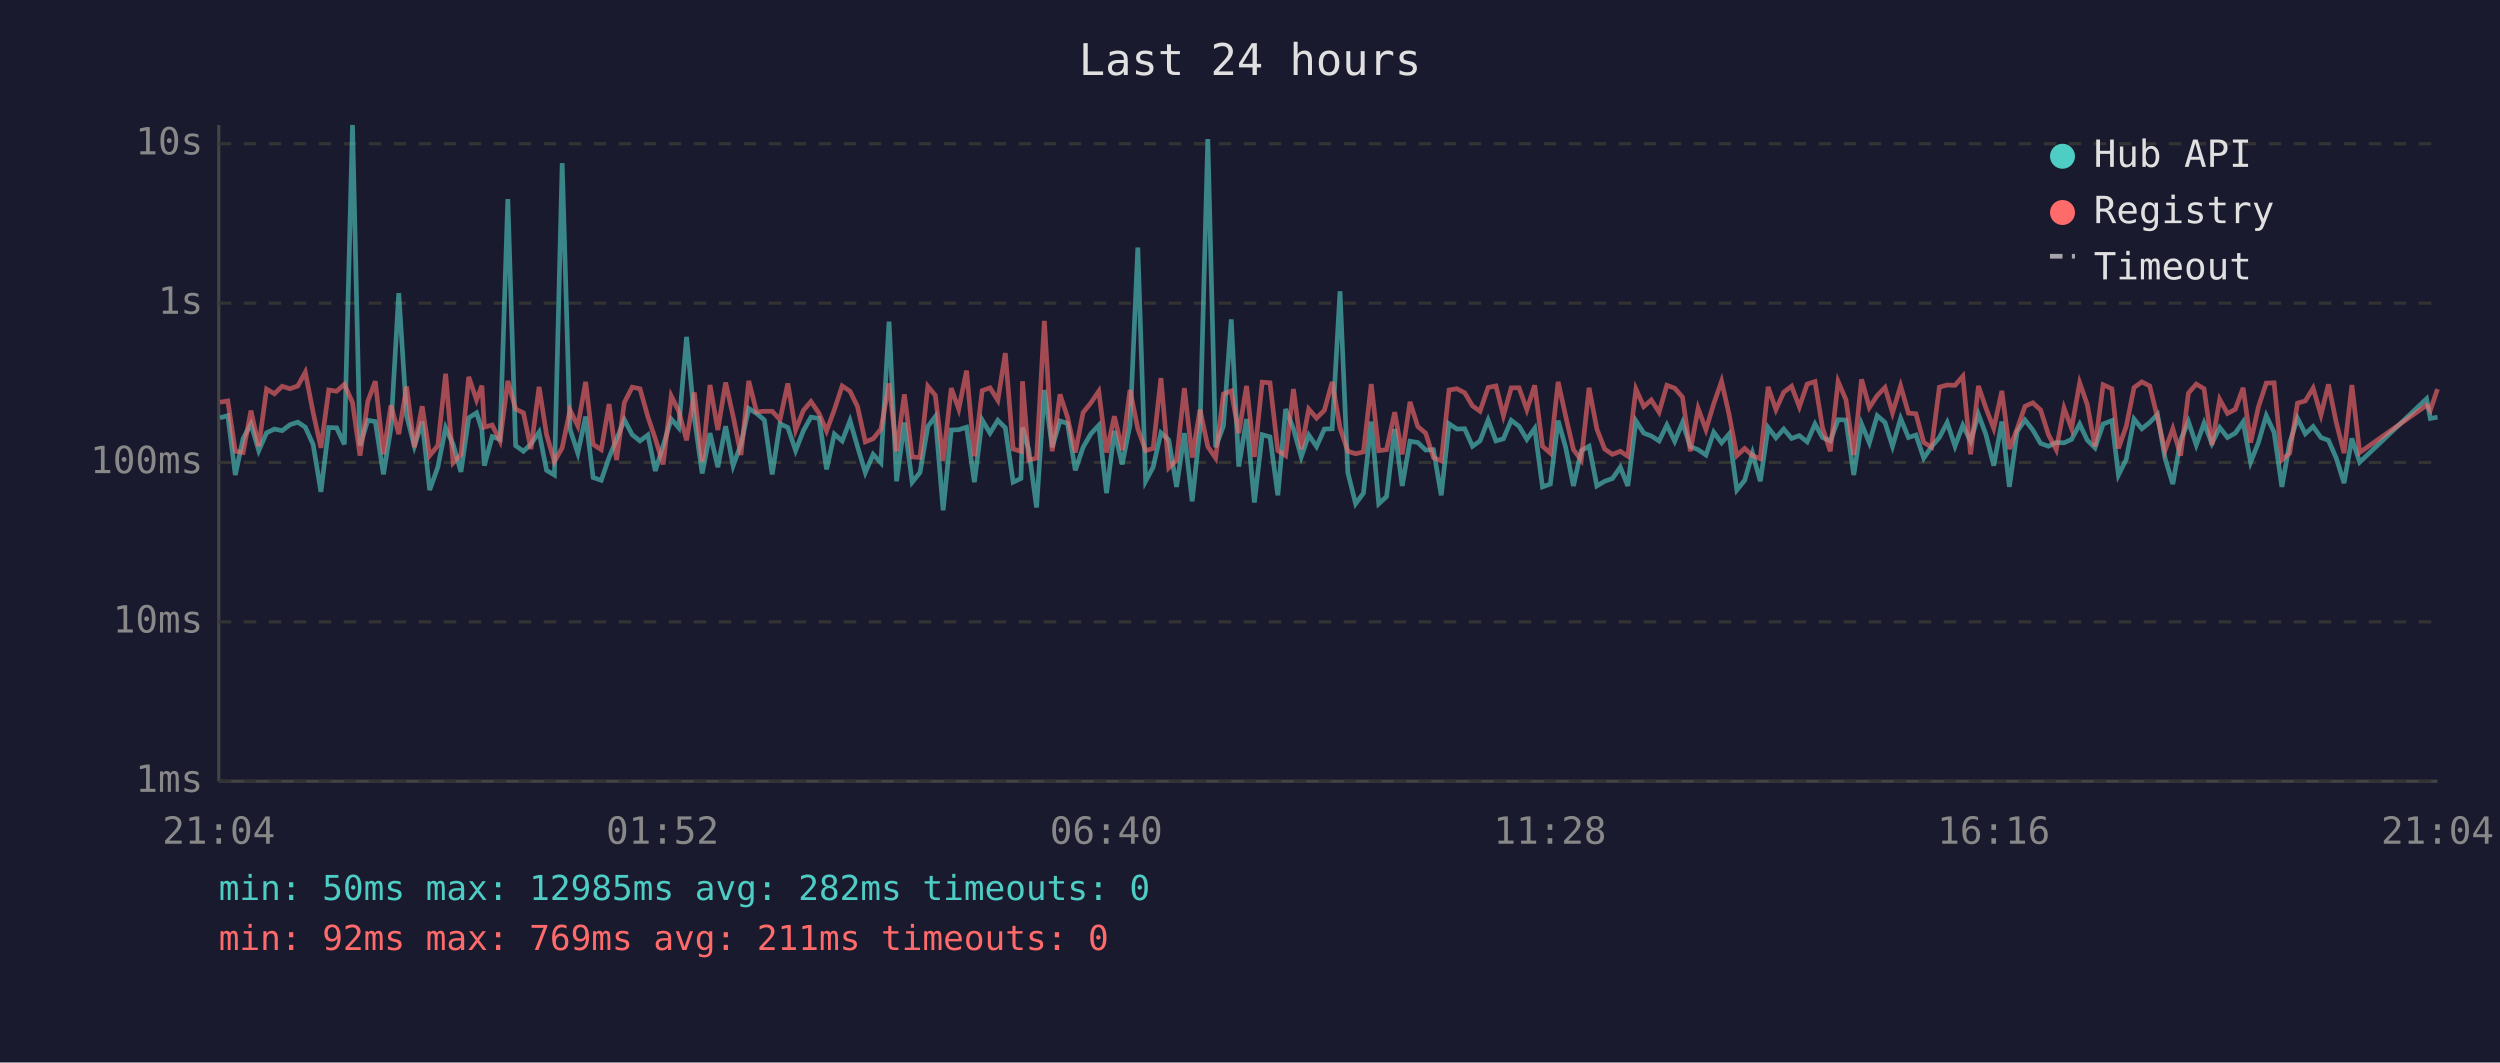
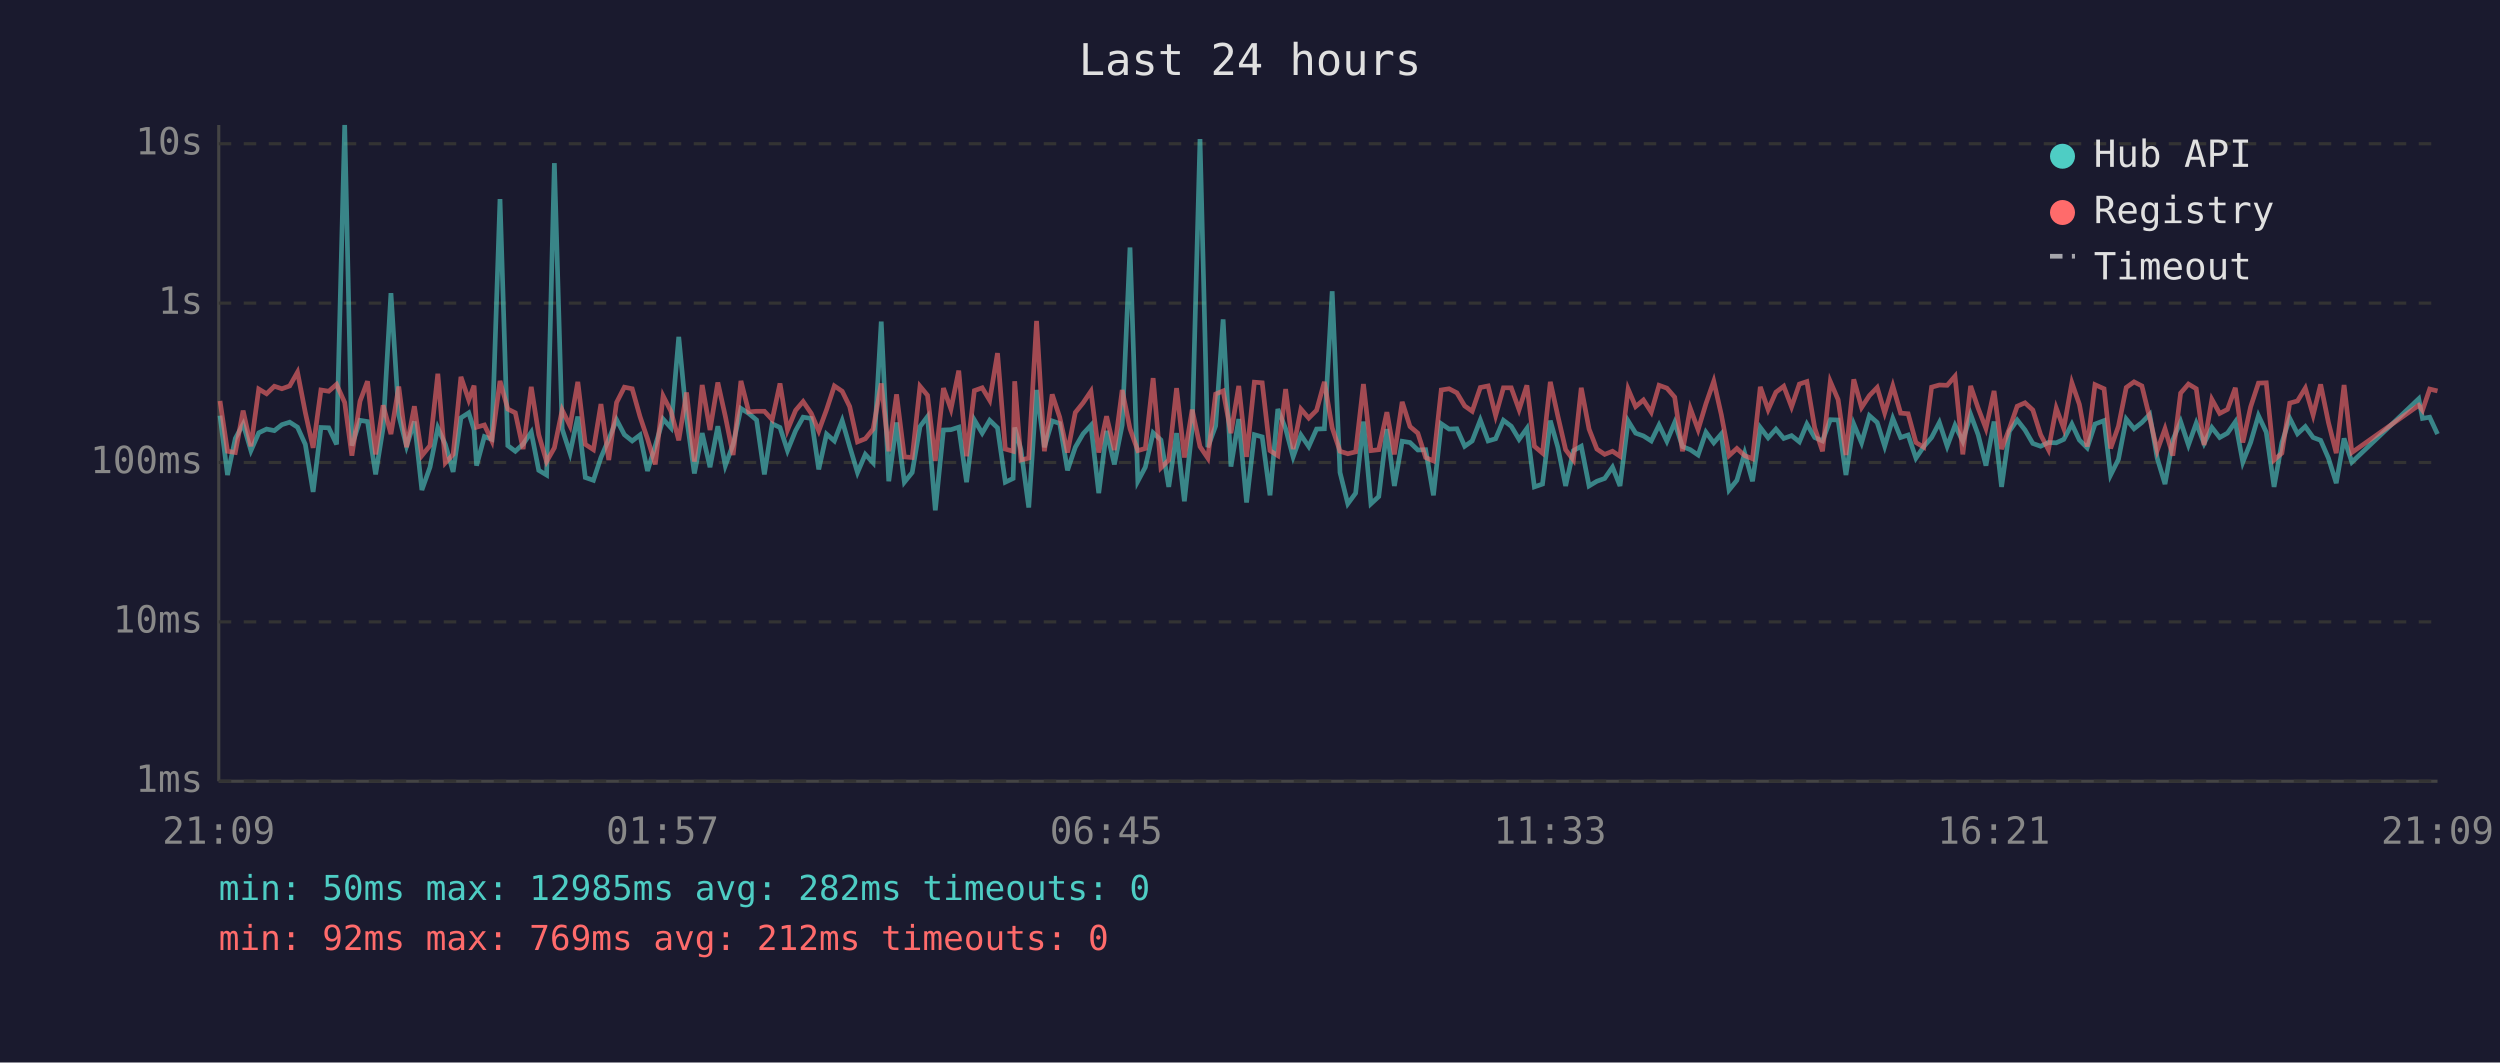
<svg xmlns="http://www.w3.org/2000/svg" viewBox="0 0 800 340" font-family="monospace" font-size="12">
  <rect width="800" height="340" fill="#1a1a2e" />
  <text x="400" y="24" fill="#e0e0e0" font-size="14" text-anchor="middle">Last 24 hours</text>
  <line x1="70" y1="40" x2="70" y2="250" stroke="#444" stroke-width="1" />
  <line x1="70" y1="250" x2="780" y2="250" stroke="#444" stroke-width="1" />
  <line x1="70" y1="250" x2="780" y2="250" stroke="#333" stroke-width="1" stroke-dasharray="4" />
  <text x="65" y="250" fill="#888" text-anchor="end" dominant-baseline="middle">1ms</text>
  <line x1="70" y1="199" x2="780" y2="199" stroke="#333" stroke-width="1" stroke-dasharray="4" />
  <text x="65" y="199" fill="#888" text-anchor="end" dominant-baseline="middle">10ms</text>
  <line x1="70" y1="148" x2="780" y2="148" stroke="#333" stroke-width="1" stroke-dasharray="4" />
  <text x="65" y="148" fill="#888" text-anchor="end" dominant-baseline="middle">100ms</text>
  <line x1="70" y1="97" x2="780" y2="97" stroke="#333" stroke-width="1" stroke-dasharray="4" />
  <text x="65" y="97" fill="#888" text-anchor="end" dominant-baseline="middle">1s</text>
  <line x1="70" y1="46" x2="780" y2="46" stroke="#333" stroke-width="1" stroke-dasharray="4" />
  <text x="65" y="46" fill="#888" text-anchor="end" dominant-baseline="middle">10s</text>
-   <text x="70" y="270" fill="#888" text-anchor="middle">21:04</text>
-   <text x="212" y="270" fill="#888" text-anchor="middle">01:52</text>
-   <text x="354" y="270" fill="#888" text-anchor="middle">06:40</text>
-   <text x="496" y="270" fill="#888" text-anchor="middle">11:28</text>
-   <text x="638" y="270" fill="#888" text-anchor="middle">16:16</text>
-   <text x="780" y="270" fill="#888" text-anchor="middle">21:04</text>
-   <polyline points="70.4,133.7 72.9,133.0 75.3,152.0 77.8,140.3 80.3,135.7 82.8,144.2 85.3,138.5 87.8,137.3 90.3,137.8 92.8,135.9 95.3,135.1 97.7,136.7 100.2,142.2 102.7,157.4 105.2,136.8 107.7,136.9 110.2,142.2 112.8,40.0 115.2,142.6 117.7,134.5 120.1,134.9 122.7,151.8 125.1,136.9 127.6,93.8 130.1,132.9 132.6,142.8 135.1,134.9 137.5,156.8 140.1,149.5 142.6,136.9 145.0,142.2 147.5,151.0 150.0,133.7 152.5,132.1 154.2,137.5 155.0,149.0 157.5,139.7 160.0,140.6 162.5,63.7 165.0,142.6 167.5,144.4 169.9,142.1 172.5,138.3 174.9,150.5 177.4,152.0 179.9,52.2 182.4,137.3 184.9,145.0 187.4,133.3 189.8,152.8 192.4,153.7 194.9,146.4 197.3,140.6 199.8,134.3 202.3,139.1 204.8,141.1 207.3,139.2 209.7,150.7 212.2,142.6 214.8,134.1 217.2,136.9 219.7,107.8 222.2,133.7 224.7,151.5 227.2,138.6 229.7,149.5 232.2,136.4 234.6,149.0 237.1,142.2 239.6,130.7 242.1,132.3 244.6,134.4 247.1,151.8 249.6,135.6 252.1,136.8 254.6,144.2 257.1,137.8 259.5,133.5 262.1,133.9 264.5,150.2 267.0,138.9 269.5,141.1 272.0,134.6 274.4,142.9 276.9,151.2 279.4,145.4 281.9,148.1 284.5,102.9 286.9,154.0 289.4,135.2 291.9,154.3 294.4,151.2 296.9,136.5 299.3,133.3 301.8,163.3 304.4,137.6 306.8,137.5 309.3,136.7 311.8,154.3 314.3,134.4 316.8,138.6 319.3,134.5 321.7,136.9 324.2,154.3 326.7,153.1 327.2,136.8 329.2,143.9 331.7,162.4 334.2,124.8 336.7,143.1 339.2,134.7 341.6,135.5 344.1,150.5 346.6,143.1 349.1,138.8 351.6,136.1 354.1,157.8 356.6,137.9 359.1,148.6 361.6,136.0 364.1,79.2 366.6,154.0 369.0,149.5 371.5,138.5 374.0,140.8 376.5,155.8 379.0,138.6 381.5,160.4 384.0,137.1 386.5,44.5 389.0,143.1 391.5,136.3 394.0,102.2 396.4,149.3 398.9,134.1 401.4,160.8 403.9,139.1 406.4,139.8 408.9,158.5 411.4,130.9 413.9,137.2 416.4,146.2 418.8,139.2 421.3,142.9 423.8,137.3 426.3,137.2 428.8,93.2 431.3,151.2 433.8,161.2 436.3,157.8 438.8,134.9 441.2,161.2 443.7,158.9 446.3,137.3 448.7,155.5 451.2,141.2 453.7,141.6 456.2,144.0 458.7,143.9 461.2,158.5 463.7,135.6 466.2,137.3 468.7,137.2 471.2,142.8 473.6,141.1 476.2,134.4 478.7,141.1 481.1,140.4 483.6,134.5 486.1,136.4 488.6,140.6 491.1,137.1 493.6,155.8 496.1,154.9 498.6,134.6 501.0,143.1 503.5,155.5 506.0,144.2 508.5,142.8 511.0,155.5 513.5,154.0 516.0,153.1 518.5,149.5 520.9,155.5 523.5,134.7 526.0,138.6 528.4,139.5 530.9,141.1 533.4,136.0 535.9,141.2 538.4,135.2 540.9,142.9 543.4,143.9 545.9,145.6 548.4,138.3 550.9,141.7 553.3,138.9 555.8,156.8 558.3,153.7 560.8,145.0 563.3,154.0 565.8,136.8 568.3,140.1 570.8,137.3 573.3,140.3 575.8,139.4 578.3,141.4 580.8,135.7 583.2,140.0 585.7,141.1 588.2,134.3 590.7,134.4 593.2,152.0 595.7,135.7 598.2,141.7 600.7,133.0 603.2,135.2 605.6,142.8 608.2,133.9 610.7,140.0 613.1,139.2 615.6,146.6 618.1,142.9 620.6,140.0 623.1,135.2 625.6,142.8 628.1,136.1 630.6,141.2 633.1,132.6 635.5,139.1 638.0,149.0 640.6,134.9 643.0,155.8 645.5,138.0 648.0,134.4 650.5,137.6 653.0,141.9 655.5,142.8 658.0,141.6 660.5,141.7 662.9,140.6 665.5,135.7 667.9,140.8 670.4,143.3 673.0,135.7 675.8,134.6 677.9,152.0 680.4,147.0 682.9,134.1 685.4,137.2 687.9,135.2 690.4,132.6 692.8,146.6 695.3,154.9 697.8,140.8 700.3,134.9 702.8,142.4 705.3,135.4 707.8,141.9 710.3,136.8 712.8,140.0 715.3,138.6 717.8,135.0 720.2,147.9 722.7,141.6 725.2,133.0 727.7,138.3 730.2,155.8 732.7,141.7 735.2,133.8 737.7,138.8 740.2,136.5 742.7,140.0 745.1,140.9 747.6,146.6 750.1,154.6 752.6,140.3 755.1,147.9 776.5,127.6 777.7,133.9 780.0,133.5" fill="none" stroke="#4ecdc4" stroke-width="1.5" opacity="0.6" />
-   <polyline points="70.4,128.7 72.9,128.3 75.3,144.4 77.8,144.8 80.3,131.4 82.8,142.8 85.3,124.5 87.8,126.0 90.3,123.6 92.8,124.4 95.3,123.5 97.7,119.1 100.2,132.0 102.7,143.3 105.2,124.8 107.7,125.2 110.2,123.0 112.8,128.8 115.2,145.8 117.7,128.4 120.1,122.0 122.7,145.4 125.1,129.7 127.6,138.9 130.1,123.7 132.6,143.1 135.1,130.0 137.5,145.8 140.1,142.6 142.6,119.6 145.0,148.1 147.5,145.4 150.0,120.6 152.5,128.0 154.2,123.4 155.0,136.7 157.5,136.0 160.0,141.1 162.5,121.9 165.0,130.9 167.5,132.1 169.9,143.7 172.5,123.8 174.9,139.1 177.4,147.7 179.9,143.3 182.4,131.2 184.9,136.3 187.4,122.2 189.8,142.2 192.4,143.9 194.9,129.3 197.3,147.2 199.8,128.8 202.3,123.9 204.8,124.4 207.3,133.3 209.7,140.4 212.2,148.6 214.8,126.7 217.2,131.6 219.7,140.9 222.2,125.6 224.7,147.7 227.2,123.2 229.7,137.6 232.2,122.4 234.6,133.2 237.1,145.6 239.6,121.9 242.1,131.8 244.6,131.6 247.1,131.6 249.6,134.3 252.1,122.7 254.6,137.6 257.1,131.3 259.5,128.5 262.1,132.3 264.5,137.9 267.0,131.1 269.5,123.5 272.0,125.2 274.4,130.1 276.9,141.4 279.4,140.4 281.9,137.3 284.5,122.7 286.9,144.4 289.4,126.2 291.9,146.2 294.4,146.4 296.9,123.6 299.3,126.5 301.8,147.5 304.4,124.2 306.8,130.9 309.3,118.6 311.8,146.0 314.3,125.0 316.8,124.1 319.3,128.1 321.7,113.0 324.2,143.7 326.7,144.4 327.2,122.0 329.2,147.2 331.7,146.6 334.2,102.7 336.7,144.4 339.2,126.2 341.6,133.5 344.1,144.8 346.6,132.0 349.1,128.9 351.6,125.2 354.1,144.8 356.6,133.2 359.1,144.0 361.6,124.8 364.1,137.2 366.6,144.2 369.0,143.5 371.5,121.0 374.0,149.7 376.5,147.2 379.0,124.2 381.5,146.4 384.0,131.1 386.5,142.9 389.0,146.6 391.5,126.1 394.0,125.1 396.4,138.6 398.9,123.5 401.4,146.2 403.9,122.3 406.4,122.5 408.9,144.2 411.4,145.8 413.9,124.5 416.4,143.7 418.8,130.9 421.3,133.8 423.8,131.3 426.3,122.2 428.8,136.9 431.3,144.4 433.8,145.2 436.3,144.6 438.8,122.9 441.2,144.2 443.7,143.9 446.3,131.9 448.7,145.4 451.2,128.6 453.7,136.5 456.2,138.6 458.7,146.4 461.2,147.5 463.7,124.8 466.2,124.4 468.7,125.7 471.2,129.9 473.6,131.6 476.2,124.0 478.7,123.5 481.1,133.0 483.6,124.1 486.1,124.1 488.6,131.1 491.1,123.3 493.6,142.8 496.1,145.0 498.6,122.2 501.0,133.1 503.5,143.9 506.0,147.2 508.5,124.1 511.0,137.3 513.5,143.7 516.0,145.4 518.5,144.4 520.9,146.0 523.5,124.5 526.0,130.1 528.4,128.0 530.9,131.9 533.4,123.3 535.9,124.2 538.4,127.1 540.9,144.4 543.4,130.7 545.9,137.5 548.4,129.2 550.9,122.0 553.3,132.6 555.8,145.8 558.3,143.5 560.8,145.8 563.3,146.8 565.8,123.8 568.3,131.1 570.8,125.5 573.3,123.6 575.8,130.2 578.3,122.9 580.8,122.1 583.2,136.9 585.7,144.4 588.2,122.1 590.7,127.9 593.2,145.6 595.7,121.4 598.2,130.4 600.7,126.6 603.2,124.0 605.6,132.1 608.2,123.5 610.7,132.2 613.1,132.4 615.6,141.6 618.1,143.1 620.6,123.9 623.1,123.2 625.6,123.3 628.1,120.4 630.6,145.4 633.1,123.5 635.5,130.6 638.0,137.1 640.6,125.1 643.0,143.7 645.5,137.2 648.0,130.0 650.5,128.9 653.0,131.2 655.5,139.1 658.0,143.9 660.5,130.6 662.9,137.1 665.5,122.5 667.9,129.4 670.4,142.9 673.0,123.1 675.8,124.4 677.9,143.5 680.4,136.4 682.9,124.0 685.4,122.2 687.9,123.5 690.4,133.7 692.8,144.2 695.3,137.2 697.8,145.8 700.3,125.8 702.8,122.9 705.3,124.4 707.8,142.4 710.3,127.8 712.8,132.3 715.3,131.0 717.8,124.1 720.2,141.6 722.7,130.2 725.2,122.6 727.7,122.5 730.2,147.2 732.7,145.0 735.2,129.0 737.7,128.3 740.2,124.2 742.7,132.8 745.1,123.0 747.6,135.2 750.1,145.0 752.6,123.2 755.1,144.8 776.5,129.7 777.7,131.3 780.0,124.5" fill="none" stroke="#ff6b6b" stroke-width="1.5" opacity="0.6" />
+   <text x="70" y="270" fill="#888" text-anchor="middle">21:09</text>
+   <text x="212" y="270" fill="#888" text-anchor="middle">01:57</text>
+   <text x="354" y="270" fill="#888" text-anchor="middle">06:45</text>
+   <text x="496" y="270" fill="#888" text-anchor="middle">11:33</text>
+   <text x="638" y="270" fill="#888" text-anchor="middle">16:21</text>
+   <text x="780" y="270" fill="#888" text-anchor="middle">21:09</text>
+   <polyline points="70.4,133.0 72.8,152.0 75.3,140.3 77.8,135.7 80.3,144.2 82.8,138.5 85.3,137.3 87.8,137.8 90.2,135.9 92.7,135.1 95.2,136.7 97.7,142.2 100.2,157.4 102.7,136.8 105.2,136.9 107.7,142.2 110.3,40.0 112.6,142.6 115.2,134.5 117.6,134.9 120.2,151.8 122.6,136.9 125.1,93.8 127.6,132.9 130.1,142.8 132.6,134.9 135.0,156.8 137.6,149.5 140.1,136.9 142.5,142.2 145.0,151.0 147.5,133.7 150.0,132.1 151.7,137.5 152.5,149.0 155.0,139.7 157.4,140.6 160.0,63.7 162.5,142.6 164.9,144.4 167.4,142.1 170.0,138.3 172.4,150.5 174.9,152.0 177.4,52.2 179.9,137.3 182.4,145.0 184.9,133.3 187.3,152.8 189.9,153.7 192.3,146.4 194.8,140.6 197.3,134.3 199.8,139.1 202.3,141.1 204.8,139.2 207.2,150.7 209.7,142.6 212.2,134.1 214.7,136.9 217.2,107.8 219.7,133.7 222.2,151.5 224.7,138.6 227.2,149.5 229.7,136.4 232.1,149.0 234.6,142.2 237.1,130.7 239.6,132.3 242.1,134.4 244.6,151.8 247.1,135.6 249.6,136.8 252.0,144.2 254.6,137.8 257.0,133.5 259.6,133.9 262.0,150.2 264.5,138.9 267.0,141.1 269.5,134.6 271.9,142.9 274.4,151.2 276.9,145.4 279.4,148.1 282.0,102.9 284.4,154.0 286.9,135.2 289.4,154.3 291.9,151.2 294.4,136.5 296.8,133.3 299.3,163.3 301.9,137.6 304.3,137.5 306.8,136.7 309.3,154.3 311.8,134.4 314.3,138.6 316.7,134.5 319.2,136.9 321.7,154.3 324.2,153.1 324.7,136.8 326.7,143.9 329.2,162.4 331.7,124.8 334.2,143.1 336.7,134.7 339.1,135.5 341.6,150.5 344.1,143.1 346.6,138.8 349.1,136.1 351.6,157.8 354.1,137.9 356.6,148.6 359.1,136.0 361.6,79.2 364.1,154.0 366.5,149.5 369.0,138.5 371.5,140.8 374.0,155.8 376.5,138.6 379.0,160.4 381.5,137.1 384.0,44.5 386.5,143.1 389.0,136.3 391.4,102.2 393.9,149.3 396.4,134.1 398.9,160.8 401.4,139.1 403.9,139.8 406.4,158.5 408.9,130.9 411.4,137.2 413.8,146.2 416.3,139.2 418.8,142.9 421.3,137.3 423.8,137.2 426.3,93.2 428.8,151.2 431.3,161.2 433.8,157.8 436.3,134.9 438.7,161.2 441.2,158.9 443.8,137.3 446.2,155.5 448.7,141.2 451.2,141.6 453.7,144.0 456.2,143.9 458.7,158.5 461.2,135.6 463.7,137.3 466.2,137.2 468.7,142.8 471.1,141.1 473.7,134.4 476.2,141.1 478.6,140.4 481.1,134.5 483.6,136.4 486.1,140.6 488.6,137.1 491.0,155.8 493.6,154.9 496.1,134.6 498.5,143.1 501.0,155.5 503.5,144.2 506.0,142.8 508.5,155.5 511.0,154.0 513.5,153.1 516.0,149.5 518.4,155.5 521.0,134.7 523.4,138.6 525.9,139.5 528.4,141.1 530.9,136.0 533.4,141.2 535.9,135.2 538.4,142.9 540.9,143.9 543.4,145.6 545.9,138.3 548.4,141.7 550.8,138.9 553.3,156.8 555.8,153.7 558.3,145.0 560.8,154.0 563.3,136.8 565.8,140.1 568.3,137.3 570.8,140.3 573.3,139.4 575.8,141.4 578.2,135.7 580.7,140.0 583.2,141.1 585.7,134.3 588.2,134.4 590.7,152.0 593.2,135.7 595.7,141.7 598.2,133.0 600.7,135.2 603.1,142.8 605.7,133.9 608.2,140.0 610.6,139.2 613.1,146.6 615.6,142.9 618.1,140.0 620.6,135.2 623.1,142.8 625.6,136.1 628.1,141.2 630.6,132.6 633.0,139.1 635.5,149.0 638.1,134.9 640.5,155.8 643.0,138.0 645.5,134.4 648.0,137.6 650.5,141.9 653.0,142.8 655.5,141.6 658.0,141.7 660.4,140.6 663.0,135.7 665.4,140.8 667.9,143.3 670.4,135.7 673.3,134.6 675.4,152.0 677.9,147.0 680.4,134.1 682.9,137.2 685.4,135.2 687.9,132.6 690.3,146.6 692.8,154.9 695.3,140.8 697.8,134.9 700.3,142.4 702.8,135.4 705.3,141.9 707.8,136.8 710.3,140.0 712.8,138.6 715.3,135.0 717.7,147.9 720.2,141.6 722.7,133.0 725.2,138.3 727.7,155.8 730.2,141.7 732.7,133.8 735.2,138.8 737.7,136.5 740.2,140.0 742.6,140.9 745.1,146.6 747.6,154.6 750.1,140.3 752.6,147.9 774.0,127.6 775.2,133.9 777.5,133.5 780.0,138.9" fill="none" stroke="#4ecdc4" stroke-width="1.5" opacity="0.6" />
+   <polyline points="70.4,128.3 72.8,144.4 75.3,144.8 77.8,131.4 80.3,142.8 82.8,124.5 85.3,126.0 87.8,123.6 90.2,124.4 92.7,123.5 95.2,119.1 97.7,132.0 100.2,143.3 102.7,124.8 105.2,125.2 107.7,123.0 110.3,128.8 112.6,145.8 115.2,128.4 117.6,122.0 120.2,145.4 122.6,129.7 125.1,138.9 127.6,123.7 130.1,143.1 132.6,130.0 135.0,145.8 137.6,142.6 140.1,119.6 142.5,148.1 145.0,145.4 147.5,120.6 150.0,128.0 151.7,123.4 152.5,136.7 155.0,136.0 157.4,141.1 160.0,121.9 162.5,130.9 164.9,132.1 167.4,143.7 170.0,123.8 172.4,139.1 174.9,147.7 177.4,143.3 179.9,131.2 182.4,136.3 184.9,122.2 187.3,142.2 189.9,143.9 192.3,129.3 194.8,147.2 197.3,128.8 199.8,123.9 202.3,124.4 204.8,133.3 207.2,140.4 209.7,148.6 212.2,126.7 214.7,131.6 217.2,140.9 219.7,125.6 222.2,147.7 224.7,123.2 227.2,137.6 229.7,122.4 232.1,133.2 234.6,145.6 237.1,121.9 239.6,131.8 242.1,131.6 244.6,131.6 247.1,134.3 249.6,122.7 252.0,137.6 254.6,131.3 257.0,128.5 259.6,132.3 262.0,137.9 264.5,131.1 267.0,123.5 269.5,125.2 271.9,130.1 274.4,141.4 276.9,140.4 279.4,137.3 282.0,122.7 284.4,144.4 286.9,126.2 289.4,146.2 291.9,146.4 294.4,123.6 296.8,126.5 299.3,147.5 301.9,124.2 304.3,130.9 306.8,118.6 309.3,146.0 311.8,125.0 314.3,124.1 316.7,128.1 319.2,113.0 321.7,143.7 324.2,144.4 324.7,122.0 326.7,147.2 329.2,146.6 331.7,102.7 334.2,144.4 336.7,126.2 339.1,133.5 341.6,144.8 344.1,132.0 346.6,128.9 349.1,125.2 351.6,144.8 354.1,133.2 356.6,144.0 359.1,124.8 361.6,137.2 364.1,144.2 366.5,143.5 369.0,121.0 371.5,149.7 374.0,147.2 376.5,124.2 379.0,146.4 381.5,131.1 384.0,142.9 386.5,146.6 389.0,126.1 391.4,125.1 393.9,138.6 396.4,123.5 398.9,146.2 401.4,122.3 403.9,122.5 406.4,144.2 408.9,145.8 411.4,124.5 413.8,143.7 416.3,130.9 418.8,133.8 421.3,131.3 423.8,122.2 426.3,136.9 428.8,144.4 431.3,145.2 433.8,144.6 436.3,122.9 438.7,144.2 441.2,143.9 443.8,131.9 446.2,145.4 448.7,128.6 451.2,136.5 453.7,138.6 456.2,146.4 458.7,147.5 461.2,124.8 463.7,124.4 466.2,125.7 468.7,129.9 471.1,131.6 473.7,124.0 476.2,123.5 478.6,133.0 481.1,124.1 483.6,124.1 486.1,131.1 488.6,123.3 491.0,142.8 493.6,145.0 496.1,122.2 498.5,133.1 501.0,143.9 503.5,147.2 506.0,124.1 508.5,137.3 511.0,143.7 513.5,145.4 516.0,144.4 518.4,146.0 521.0,124.5 523.4,130.1 525.9,128.0 528.4,131.9 530.9,123.3 533.4,124.2 535.9,127.1 538.4,144.4 540.9,130.7 543.4,137.5 545.9,129.2 548.4,122.0 550.8,132.6 553.3,145.8 555.8,143.5 558.3,145.8 560.8,146.8 563.3,123.8 565.8,131.1 568.3,125.5 570.8,123.6 573.3,130.2 575.8,122.9 578.2,122.1 580.7,136.9 583.2,144.4 585.7,122.1 588.2,127.9 590.7,145.6 593.2,121.4 595.7,130.4 598.2,126.6 600.7,124.0 603.1,132.1 605.7,123.5 608.2,132.2 610.6,132.4 613.1,141.6 615.6,143.1 618.1,123.9 620.6,123.2 623.1,123.3 625.6,120.4 628.1,145.4 630.6,123.5 633.0,130.6 635.5,137.1 638.1,125.1 640.5,143.7 643.0,137.2 645.5,130.0 648.0,128.9 650.5,131.2 653.0,139.1 655.5,143.9 658.0,130.6 660.4,137.1 663.0,122.5 665.4,129.4 667.9,142.9 670.4,123.1 673.3,124.4 675.4,143.5 677.9,136.4 680.4,124.0 682.9,122.2 685.4,123.5 687.9,133.7 690.3,144.2 692.8,137.2 695.3,145.8 697.8,125.8 700.3,122.9 702.8,124.4 705.3,142.4 707.8,127.8 710.3,132.3 712.8,131.0 715.3,124.1 717.7,141.6 720.2,130.2 722.7,122.6 725.2,122.5 727.7,147.2 730.2,145.0 732.7,129.0 735.2,128.3 737.7,124.2 740.2,132.8 742.6,123.0 745.1,135.2 747.6,145.0 750.1,123.2 752.6,144.8 774.0,129.7 775.2,131.3 777.5,124.5 780.0,125.1" fill="none" stroke="#ff6b6b" stroke-width="1.5" opacity="0.6" />
  <circle cx="660" cy="50" r="4" fill="#4ecdc4" />
  <text x="670" y="50" fill="#e0e0e0" dominant-baseline="middle">Hub API</text>
  <circle cx="660" cy="68" r="4" fill="#ff6b6b" />
  <text x="670" y="68" fill="#e0e0e0" dominant-baseline="middle">Registry</text>
  <line x1="656" y1="82" x2="664" y2="82" stroke="#e0e0e0" stroke-width="1.5" stroke-dasharray="4,3" opacity="0.7" />
  <text x="670" y="86" fill="#e0e0e0" dominant-baseline="middle">Timeout</text>
  <text x="70" y="288" fill="#4ecdc4" font-size="11">min: 50ms  max: 12985ms  avg: 282ms  timeouts: 0</text>
-   <text x="70" y="304" fill="#ff6b6b" font-size="11">min: 92ms  max: 769ms  avg: 211ms  timeouts: 0</text>
+   <text x="70" y="304" fill="#ff6b6b" font-size="11">min: 92ms  max: 769ms  avg: 212ms  timeouts: 0</text>
</svg>
